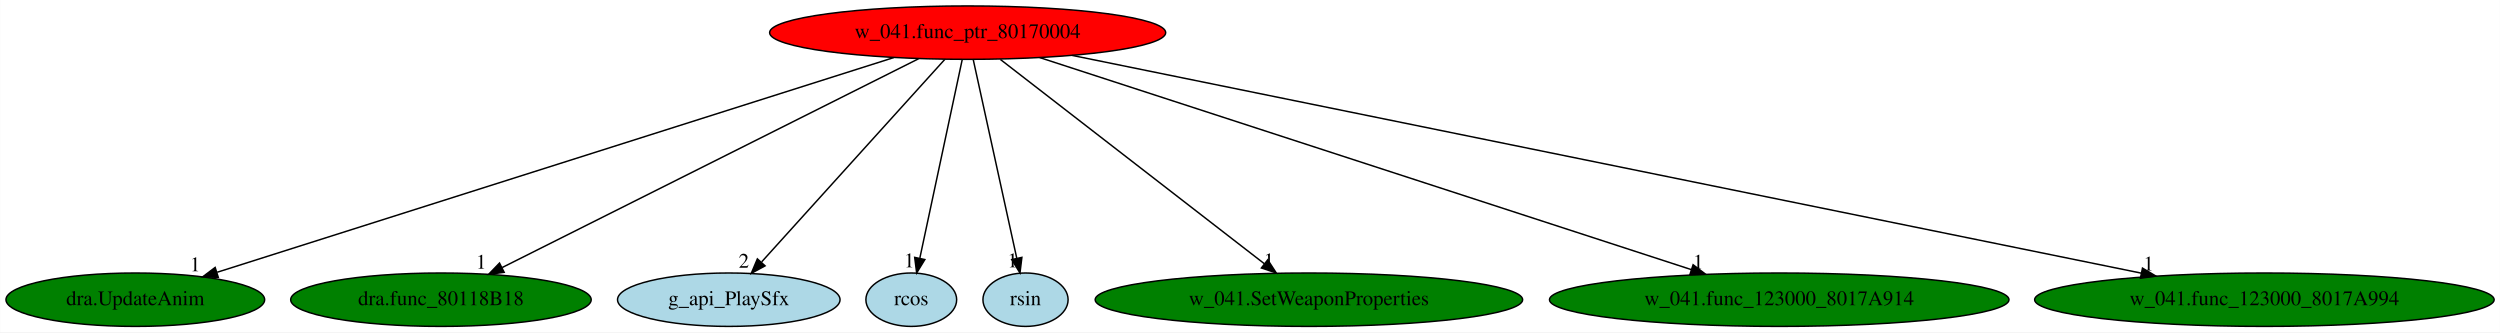
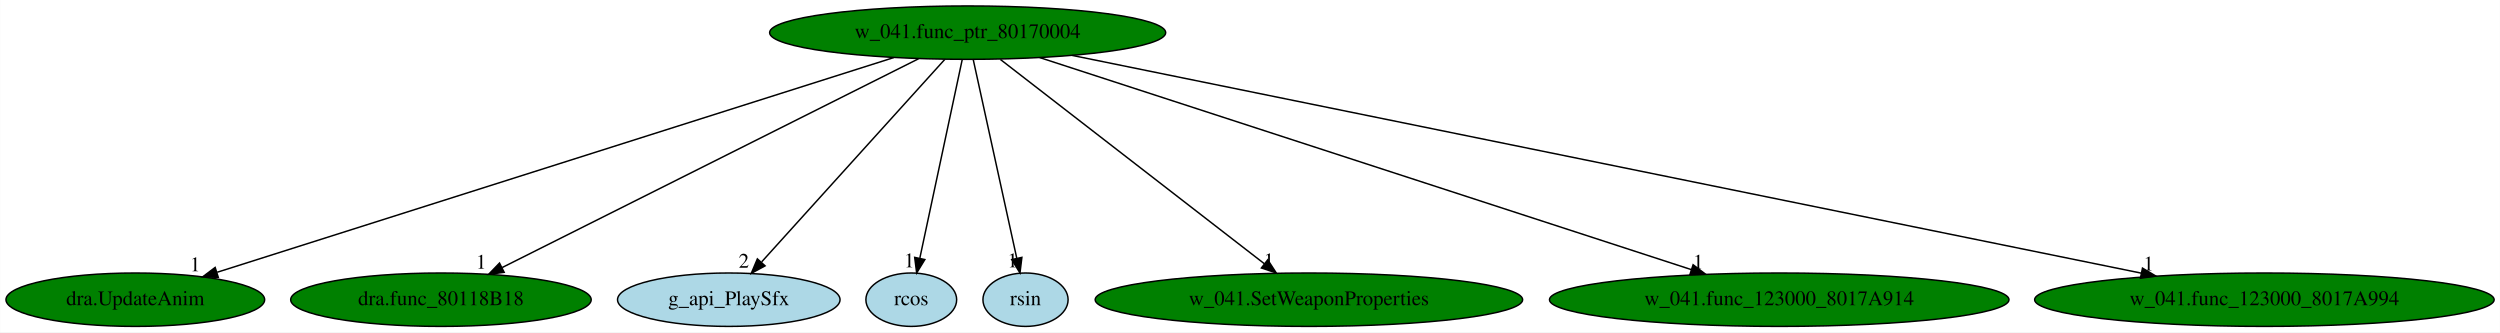
<svg xmlns="http://www.w3.org/2000/svg" xmlns:xlink="http://www.w3.org/1999/xlink" width="1685pt" height="224pt" viewBox="0.00 0.00 1684.78 224.00">
  <g id="graph0" class="graph" transform="scale(1 1) rotate(0) translate(4 220)">
    <polygon fill="white" stroke="transparent" points="-4,4 -4,-220 1680.78,-220 1680.78,4 -4,4" />
    <g id="node1" class="node">
-       <ellipse fill="red" stroke="black" cx="648.09" cy="-198" rx="133.48" ry="18" />
+       <ellipse fill="green" stroke="black" cx="648.09" cy="-198" rx="133.48" ry="18" />
      <text text-anchor="middle" x="648.09" y="-194.3" font-family="Times,serif" font-size="14.00">w_041.func_ptr_80170004</text>
    </g>
    <g id="node2" class="node">
      <g id="a_node2">
        <a xlink:href="dra.UpdateAnim.svg" xlink:title="dra.UpdateAnim">
          <ellipse fill="green" stroke="black" cx="87.09" cy="-18" rx="87.18" ry="18" />
          <text text-anchor="middle" x="87.09" y="-14.3" font-family="Times,serif" font-size="14.00">dra.UpdateAnim</text>
        </a>
      </g>
    </g>
    <g id="edge1" class="edge">
      <path fill="none" stroke="black" d="M598.31,-181.2C493.64,-147.99 251.46,-71.15 142.26,-36.5" />
      <polygon fill="black" stroke="black" points="143.02,-33.07 132.43,-33.38 140.9,-39.75 143.02,-33.07" />
      <text text-anchor="middle" x="127.43" y="-37.18" font-family="Times,serif" font-size="14.00">1</text>
    </g>
    <g id="node3" class="node">
      <g id="a_node3">
        <a xlink:href="dra.func_80118B18.svg" xlink:title="dra.func_80118B18">
          <ellipse fill="green" stroke="black" cx="293.09" cy="-18" rx="101.28" ry="18" />
          <text text-anchor="middle" x="293.09" y="-14.3" font-family="Times,serif" font-size="14.00">dra.func_80118B18</text>
        </a>
      </g>
    </g>
    <g id="edge2" class="edge">
      <path fill="none" stroke="black" d="M615.01,-180.41C549.94,-147.79 405.47,-75.35 334.32,-39.67" />
      <polygon fill="black" stroke="black" points="335.7,-36.45 325.19,-35.09 332.56,-42.7 335.7,-36.45" />
      <text text-anchor="middle" x="320.19" y="-38.89" font-family="Times,serif" font-size="14.00">1</text>
    </g>
    <g id="node4" class="node">
      <g id="a_node4">
        <a xlink:href="g_api_PlaySfx.svg" xlink:title="g_api_PlaySfx">
          <ellipse fill="lightblue" stroke="black" cx="487.09" cy="-18" rx="74.99" ry="18" />
          <text text-anchor="middle" x="487.09" y="-14.3" font-family="Times,serif" font-size="14.00">g_api_PlaySfx</text>
        </a>
      </g>
    </g>
    <g id="edge3" class="edge">
      <path fill="none" stroke="black" d="M632.65,-179.93C603.97,-148.22 542.37,-80.12 509.25,-43.5" />
      <polygon fill="black" stroke="black" points="511.55,-40.82 502.25,-35.76 506.36,-45.52 511.55,-40.82" />
      <text text-anchor="middle" x="497.25" y="-39.56" font-family="Times,serif" font-size="14.00">2</text>
    </g>
    <g id="node5" class="node">
      <g id="a_node5">
        <a xlink:href="rcos.svg" xlink:title="rcos">
          <ellipse fill="lightblue" stroke="black" cx="610.09" cy="-18" rx="30.59" ry="18" />
          <text text-anchor="middle" x="610.09" y="-14.3" font-family="Times,serif" font-size="14.00">rcos</text>
        </a>
      </g>
    </g>
    <g id="edge4" class="edge">
      <path fill="none" stroke="black" d="M644.45,-179.93C637.84,-148.97 623.82,-83.3 615.88,-46.13" />
      <polygon fill="black" stroke="black" points="619.24,-45.06 613.72,-36.02 612.39,-46.53 619.24,-45.06" />
      <text text-anchor="middle" x="608.72" y="-39.82" font-family="Times,serif" font-size="14.00">1</text>
    </g>
    <g id="node6" class="node">
      <g id="a_node6">
        <a xlink:href="rsin.svg" xlink:title="rsin">
          <ellipse fill="lightblue" stroke="black" cx="687.09" cy="-18" rx="28.7" ry="18" />
          <text text-anchor="middle" x="687.09" y="-14.3" font-family="Times,serif" font-size="14.00">rsin</text>
        </a>
      </g>
    </g>
    <g id="edge5" class="edge">
      <path fill="none" stroke="black" d="M651.83,-179.93C658.62,-148.97 673,-83.3 681.15,-46.13" />
      <polygon fill="black" stroke="black" points="684.64,-46.53 683.36,-36.02 677.8,-45.03 684.64,-46.53" />
      <text text-anchor="middle" x="678.36" y="-39.82" font-family="Times,serif" font-size="14.00">1</text>
    </g>
    <g id="node7" class="node">
      <g id="a_node7">
        <a xlink:href="w_041.SetWeaponProperties.svg" xlink:title="w_041.SetWeaponProperties">
          <ellipse fill="green" stroke="black" cx="878.09" cy="-18" rx="144.07" ry="18" />
          <text text-anchor="middle" x="878.09" y="-14.3" font-family="Times,serif" font-size="14.00">w_041.SetWeaponProperties</text>
        </a>
      </g>
    </g>
    <g id="edge6" class="edge">
      <path fill="none" stroke="black" d="M670.15,-179.93C711.62,-147.84 801.26,-78.46 848.14,-42.18" />
      <polygon fill="black" stroke="black" points="850.34,-44.9 856.11,-36.02 846.06,-39.37 850.34,-44.9" />
      <text text-anchor="middle" x="851.11" y="-39.82" font-family="Times,serif" font-size="14.00">1</text>
    </g>
    <g id="node8" class="node">
      <g id="a_node8">
        <a xlink:href="w_041.func_123000_8017A914.svg" xlink:title="w_041.func_123000_8017A914">
          <ellipse fill="green" stroke="black" cx="1195.09" cy="-18" rx="154.87" ry="18" />
          <text text-anchor="middle" x="1195.09" y="-14.3" font-family="Times,serif" font-size="14.00">w_041.func_123000_8017A914</text>
        </a>
      </g>
    </g>
    <g id="edge7" class="edge">
      <path fill="none" stroke="black" d="M696.63,-181.2C797.02,-148.54 1027.11,-73.66 1135.96,-38.24" />
      <polygon fill="black" stroke="black" points="1137.05,-41.57 1145.48,-35.15 1134.88,-34.91 1137.05,-41.57" />
      <text text-anchor="middle" x="1140.48" y="-38.95" font-family="Times,serif" font-size="14.00">1</text>
    </g>
    <g id="node9" class="node">
      <g id="a_node9">
        <a xlink:href="w_041.func_123000_8017A994.svg" xlink:title="w_041.func_123000_8017A994">
          <ellipse fill="green" stroke="black" cx="1522.09" cy="-18" rx="154.87" ry="18" />
          <text text-anchor="middle" x="1522.09" y="-14.3" font-family="Times,serif" font-size="14.00">w_041.func_123000_8017A994</text>
        </a>
      </g>
    </g>
    <g id="edge8" class="edge">
      <path fill="none" stroke="black" d="M718.51,-182.66C878.32,-150.11 1267.87,-70.78 1439.06,-35.91" />
      <polygon fill="black" stroke="black" points="1439.93,-39.3 1449.03,-33.88 1438.53,-32.45 1439.93,-39.3" />
      <text text-anchor="middle" x="1444.03" y="-37.68" font-family="Times,serif" font-size="14.00">1</text>
    </g>
  </g>
</svg>
